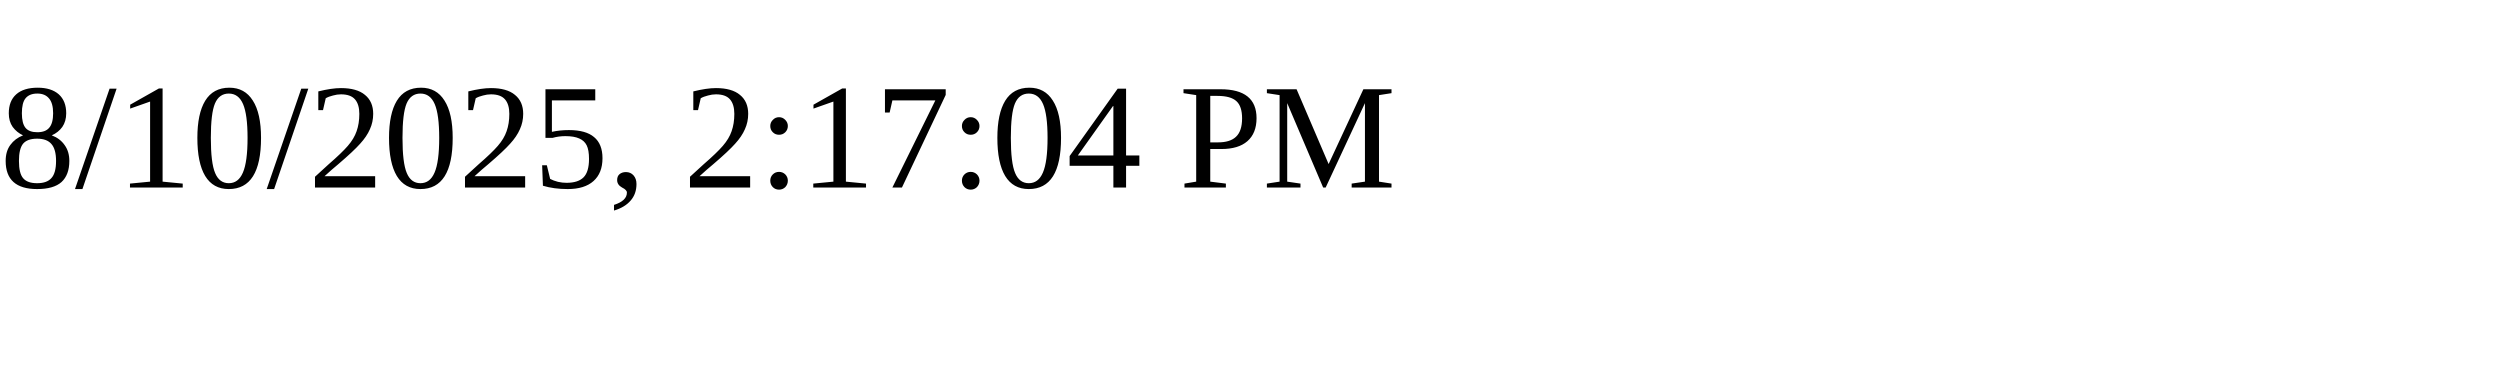
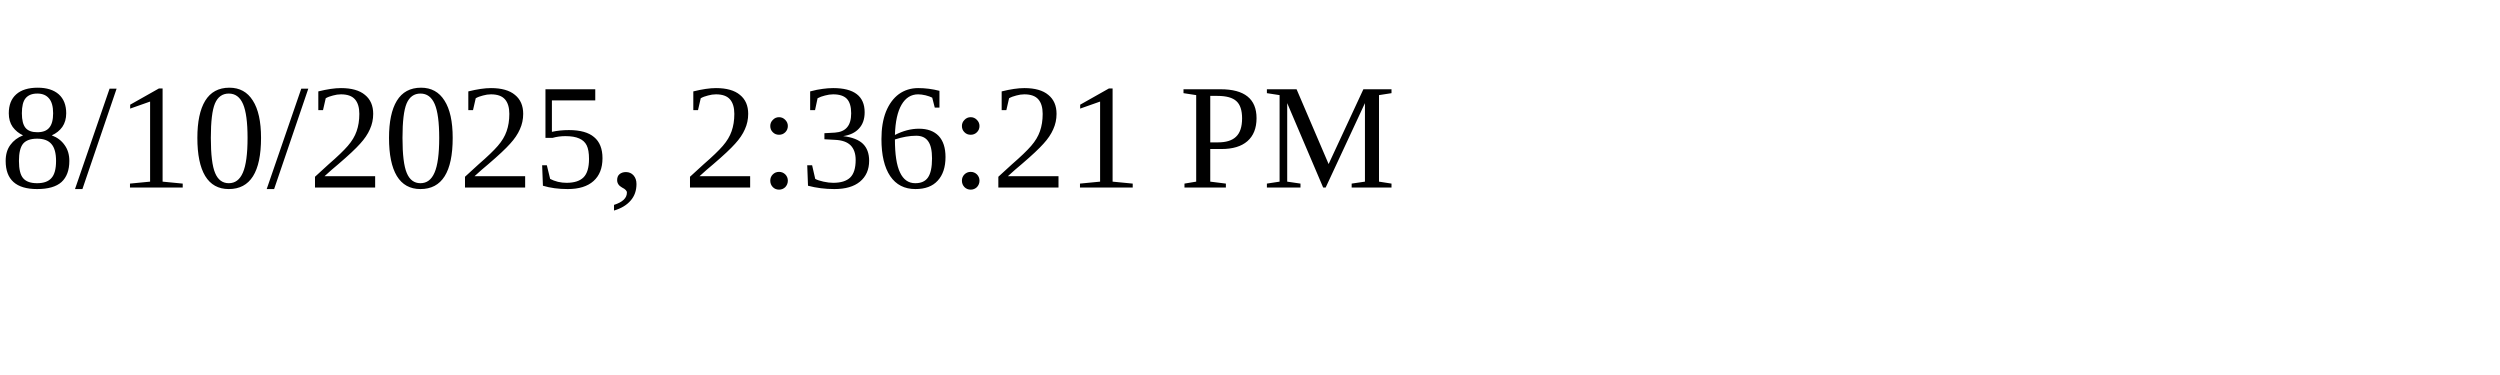
<svg xmlns="http://www.w3.org/2000/svg" height="30" width="200">
-   <text x="0" y="15">8/10/2025, 2:17:04 PM</text>
+   <text x="0" y="15">8/10/2025, 2:36:21 PM</text>
</svg>
